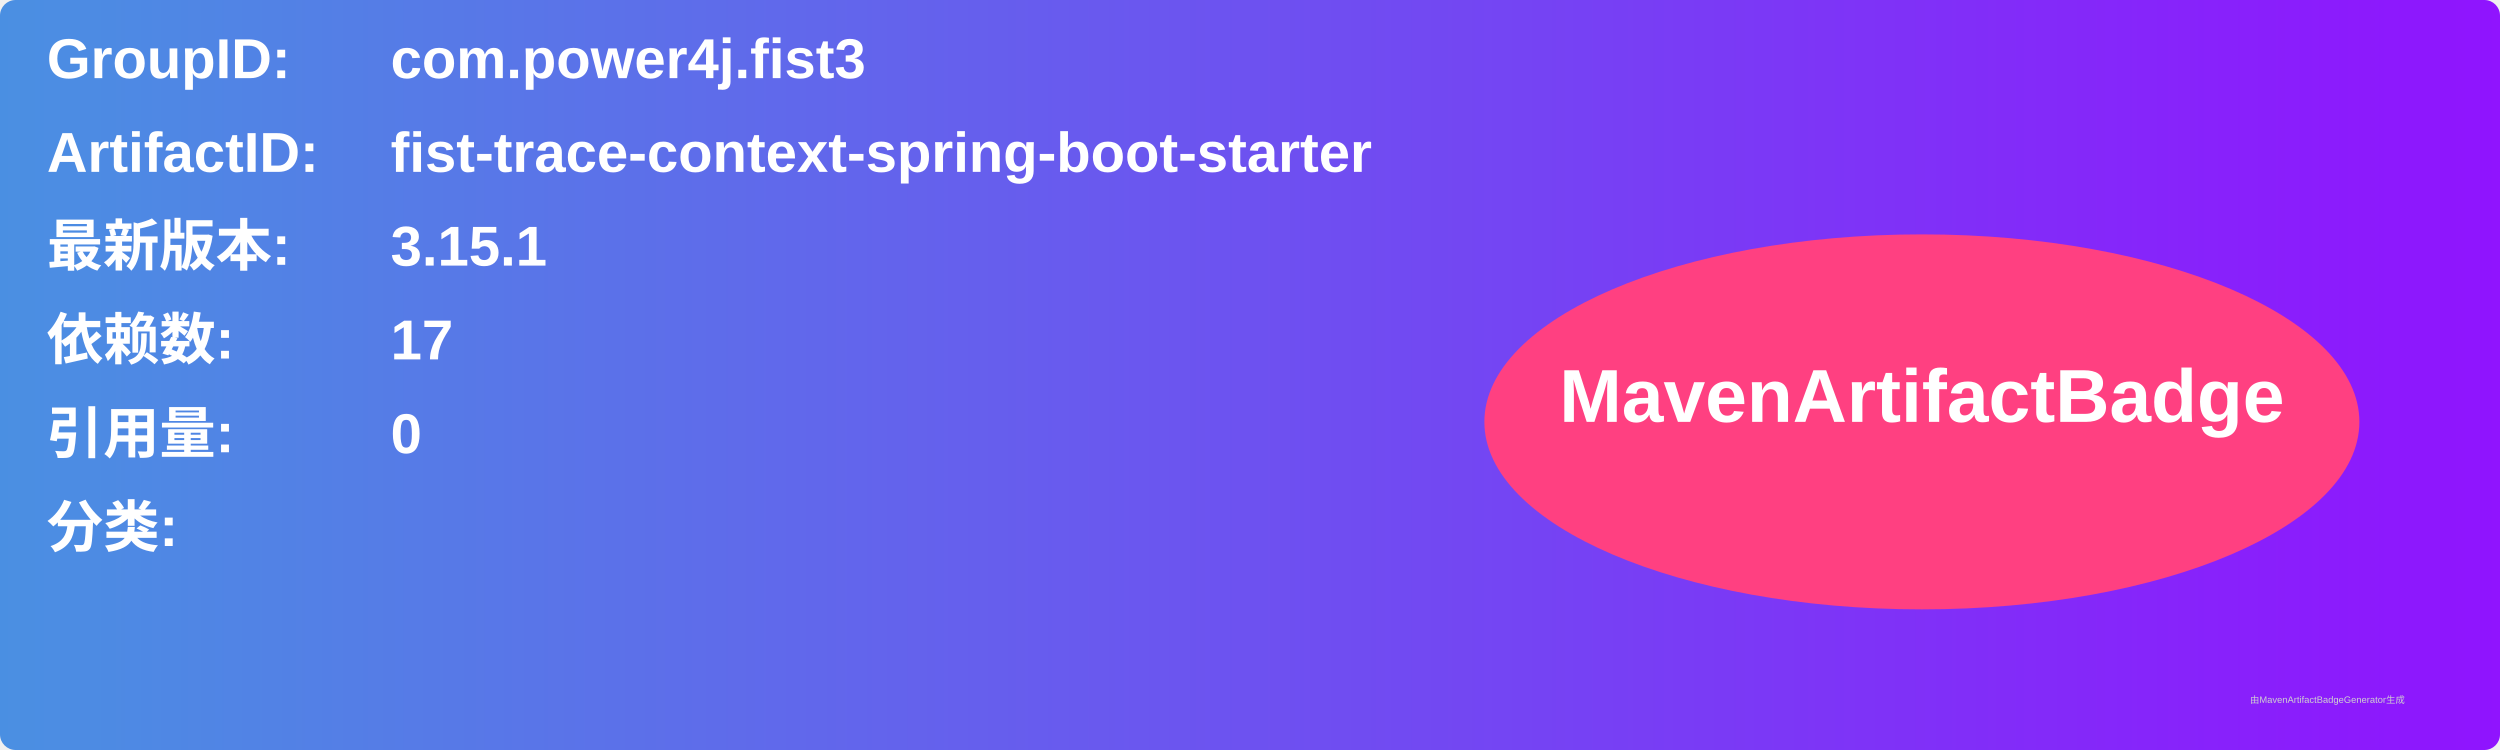
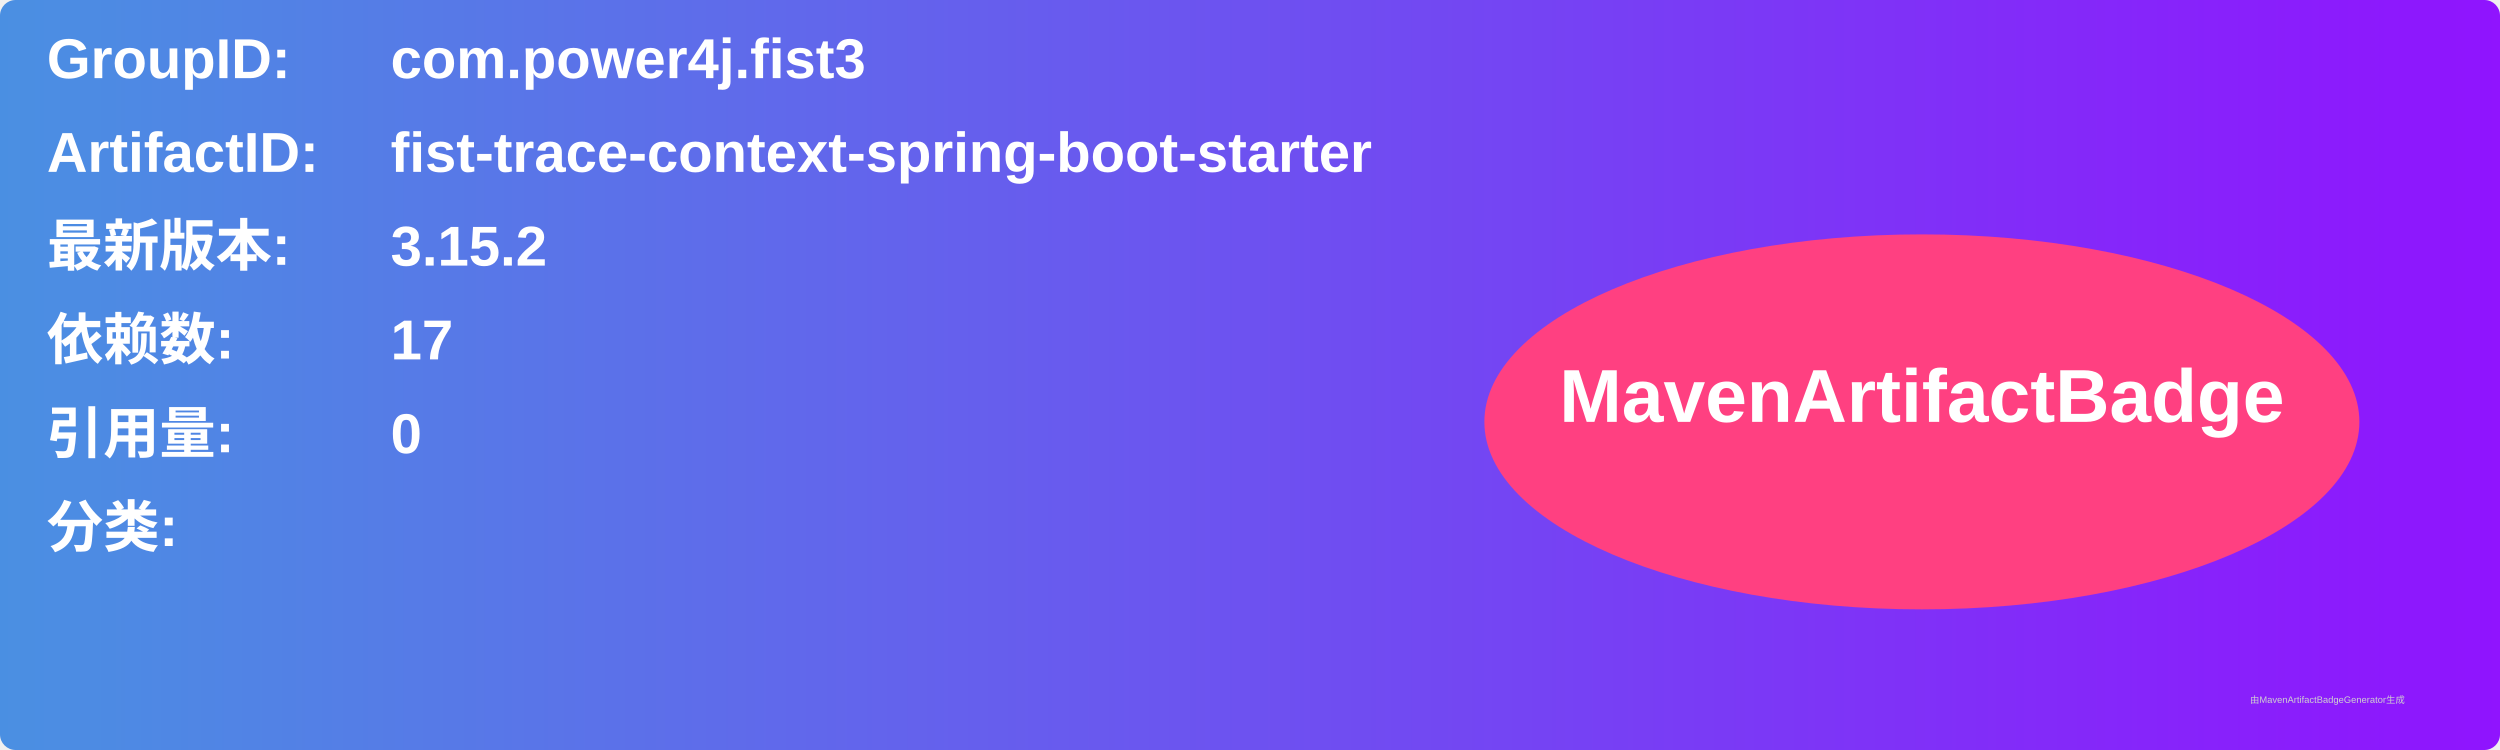
<svg xmlns="http://www.w3.org/2000/svg" width="800" height="240" viewBox="0 0 800 240">
  <linearGradient id="grad" x1="0%" y1="0%" x2="100%" y2="0%">
    <stop offset="0%" stop-color="#4a90e2" />
    <stop offset="100%" stop-color="#9013fe" />
  </linearGradient>
  <rect width="100%" height="100%" rx="5" ry="5" fill="url(#grad)" />
  <g transform="translate(15, 15)">
    <text x="0" y="10" font-family="Arial" font-size="18" fill="white" font-weight="bold" width="260">GroupID:</text>
    <text x="110" y="10" font-family="Arial" font-size="18" fill="white" font-weight="bold" width="460">com.power4j.fist3</text>
    <text x="0" y="40" font-family="Arial" font-size="18" fill="white" font-weight="bold" width="260">ArtifactID:</text>
    <text x="110" y="40" font-family="Arial" font-size="18" fill="white" font-weight="bold" width="460">fist-trace-context-spring-boot-starter</text>
    <text x="0" y="70" font-family="Arial" font-size="18" fill="white" font-weight="bold">最新版本:</text>
    <text x="110" y="70" font-family="Arial" font-size="18" fill="white" font-weight="bold">
-       <tspan font-weight="bold">3.15.1</tspan>
+       <tspan font-weight="bold">3.15.2</tspan>
    </text>
    <text x="0" y="100" font-family="Arial" font-size="18" fill="white" font-weight="bold">依赖数: </text>
    <text x="110" y="100" font-family="Arial" font-size="18" fill="white">
      <tspan font-weight="bold">17</tspan>
    </text>
    <text x="0" y="130" font-family="Arial" font-size="18" fill="white" font-weight="bold">引用量: </text>
    <text x="110" y="130" font-family="Arial" font-size="18" fill="white">
      <tspan font-weight="bold">0</tspan>
    </text>
    <text x="0" y="160" font-family="Arial" font-size="18" fill="white" font-weight="bold">分类:</text>
    <text x="10" y="190" font-family="Arial" font-size="10" fill="white">
      <tspan font-weight="bold" />
    </text>
    <ellipse cx="600" cy="120" rx="140" ry="60" fill="#ff4081" />
    <text x="600" y="120" text-anchor="middle" font-family="Arial" font-size="24" fill="white" font-weight="bold">MavenArtifactBadge</text>
  </g>
  <text x="720" y="225" font-family="Arial" font-size="3" fill="#d0d0d0">由MavenArtifactBadgeGenerator生成</text>
</svg>
